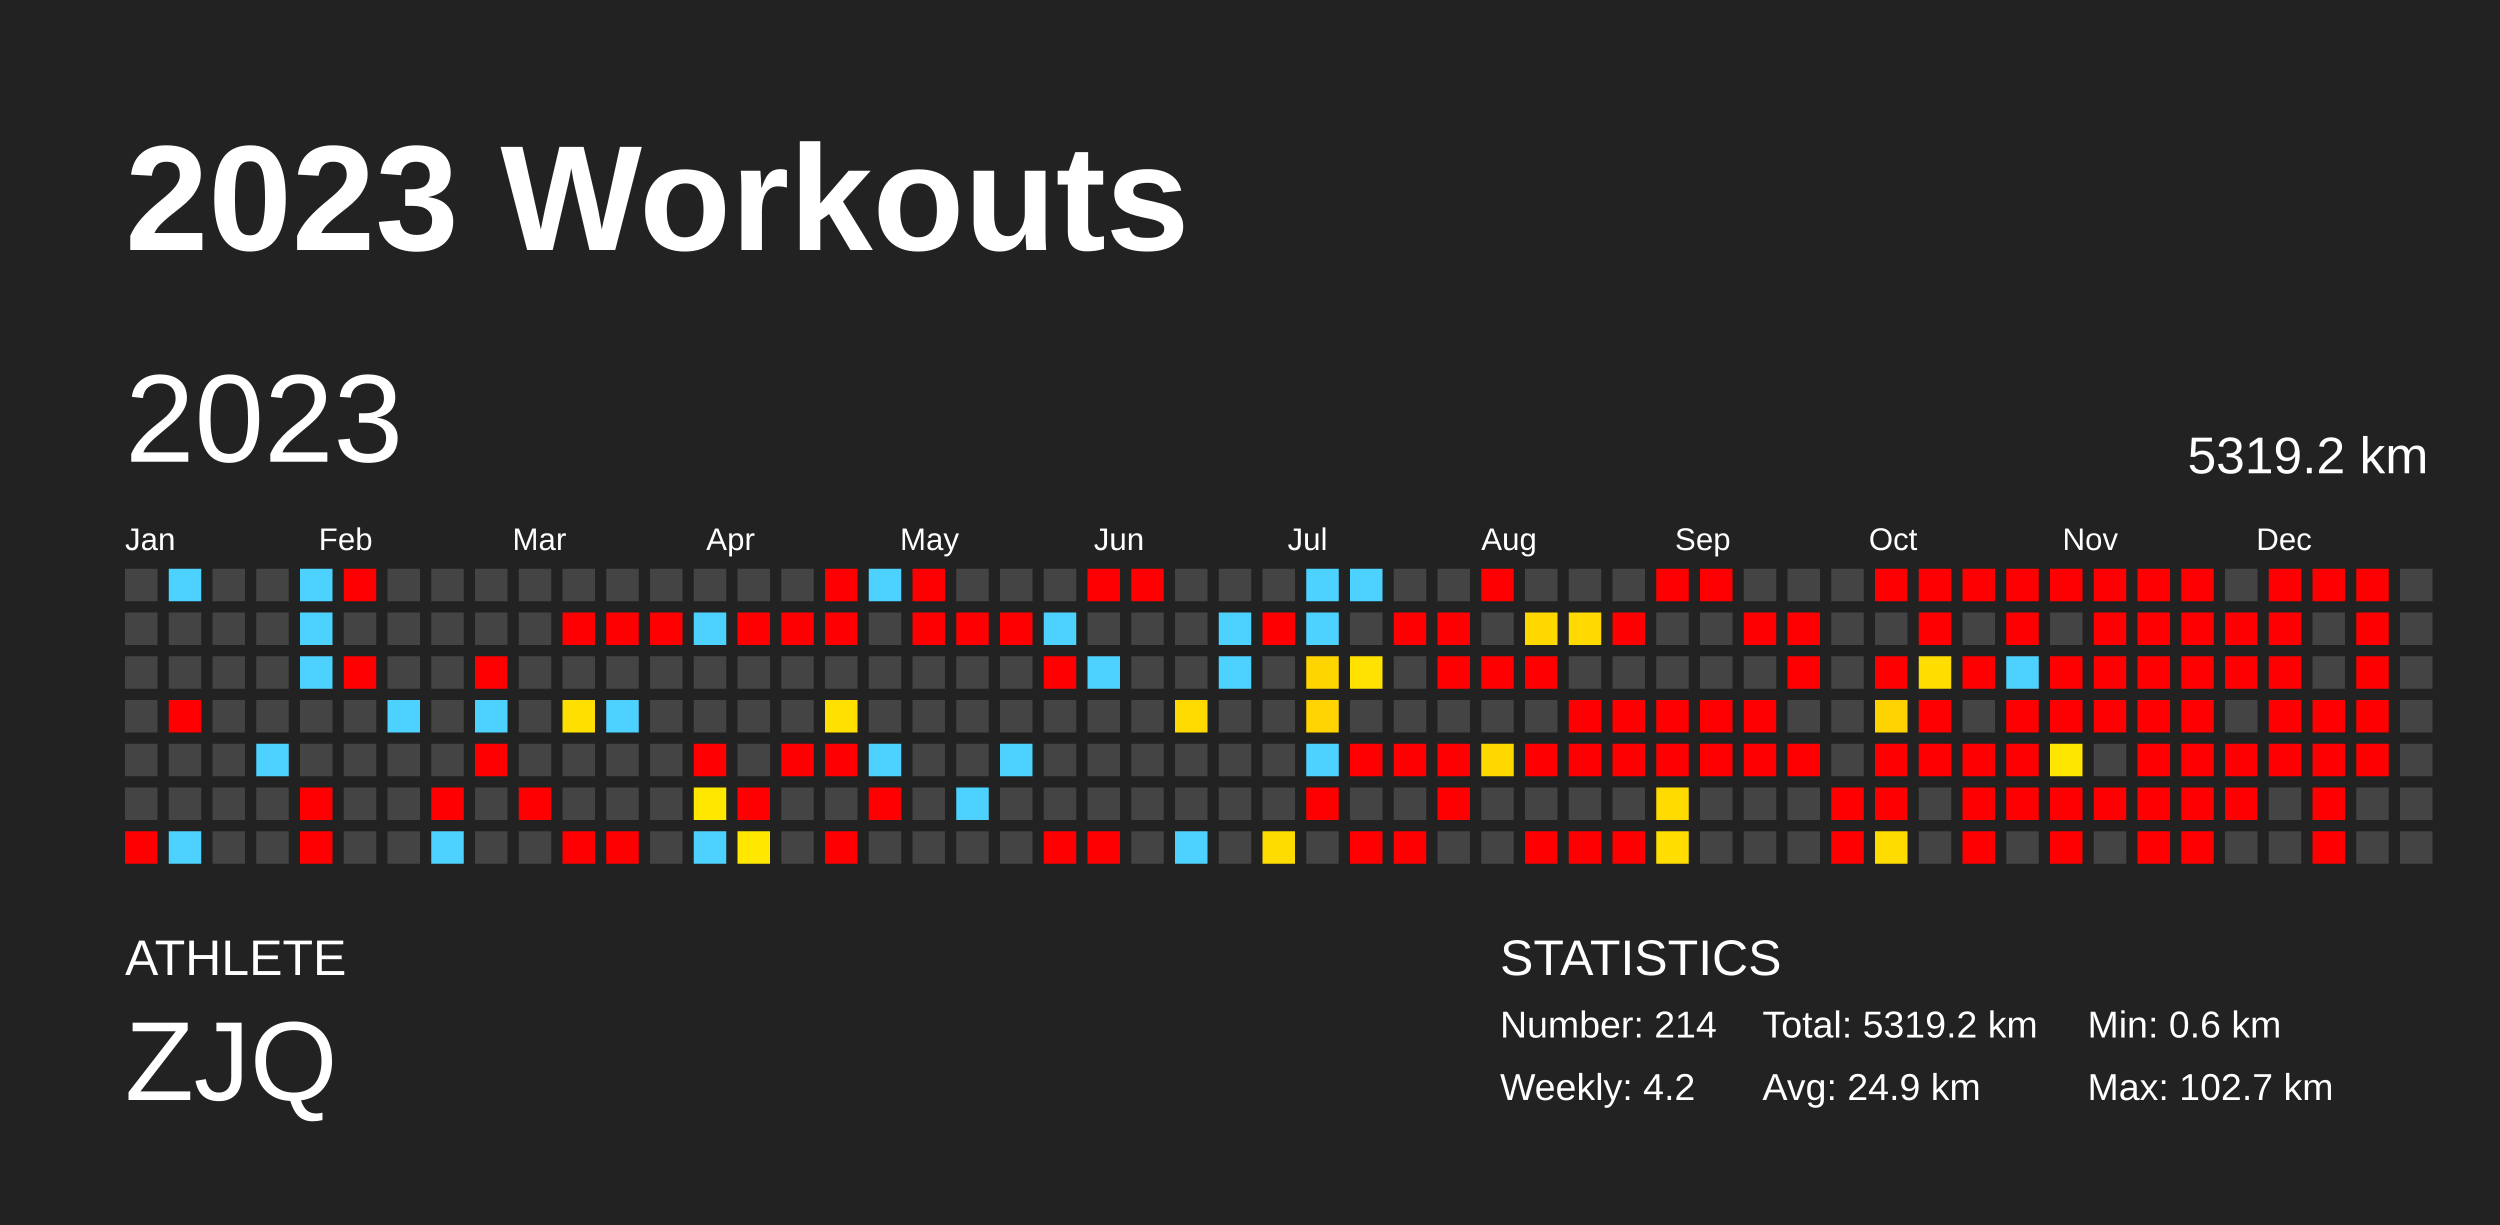
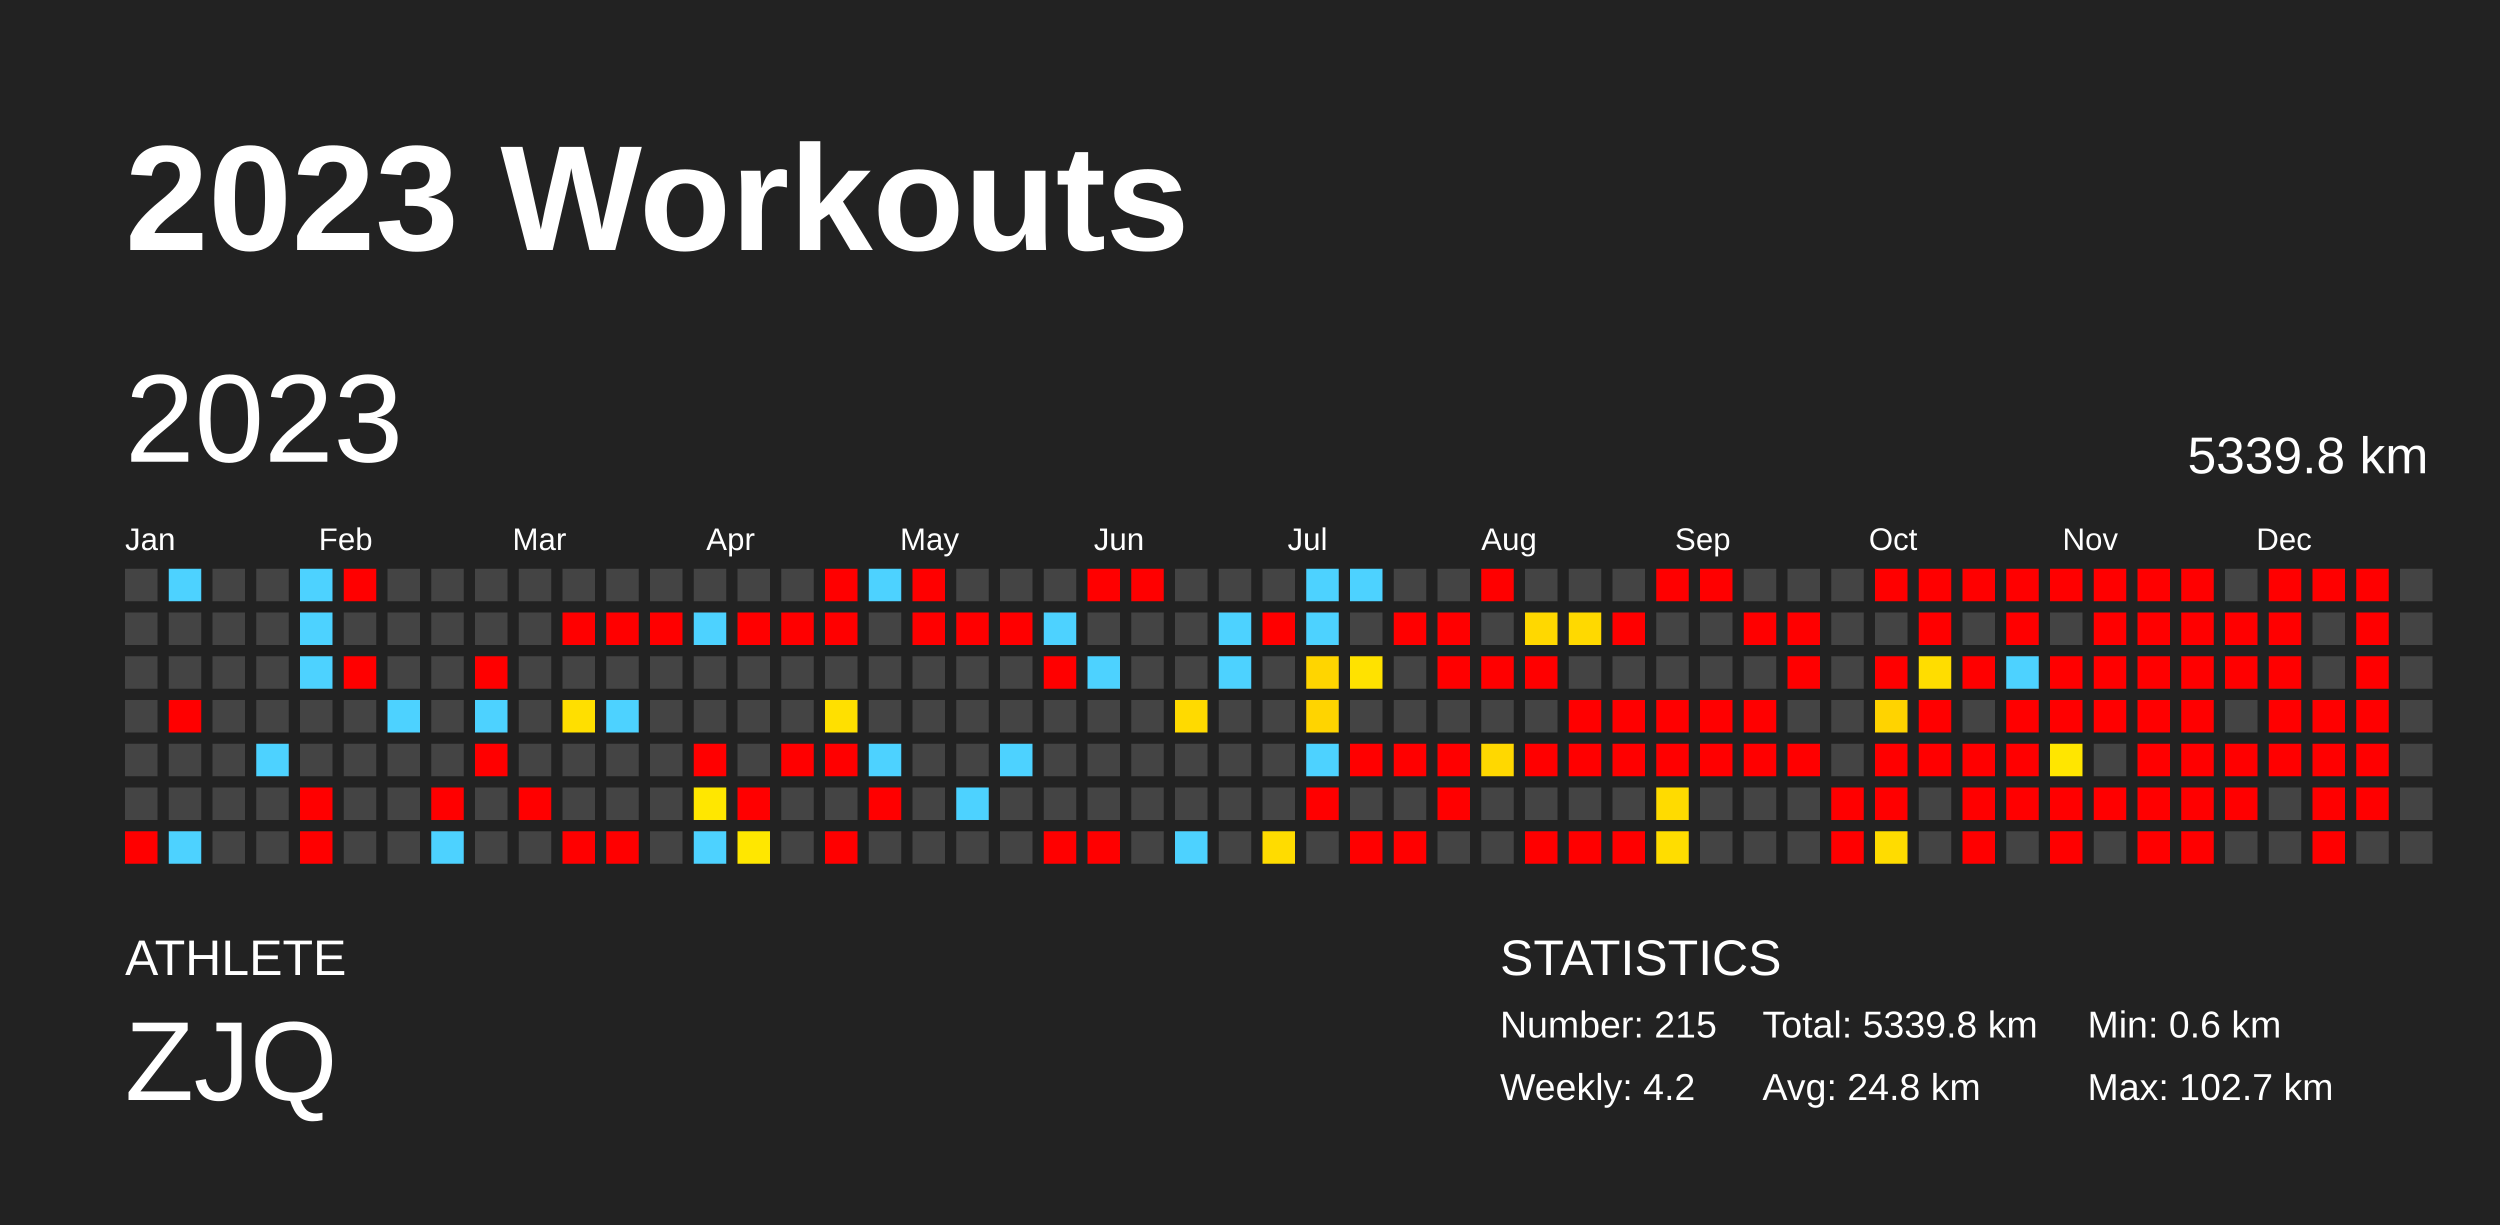
<svg xmlns="http://www.w3.org/2000/svg" baseProfile="full" height="98mm" version="1.1" viewBox="0,0,200,98" width="200mm">
  <defs />
  <rect fill="#222222" height="98" width="200" x="0" y="0" />
  <text fill="#FFFFFF" style="font-size:12px; font-family:Arial; font-weight:bold;" x="10" y="20">2023 Workouts</text>
  <text fill="#FFFFFF" style="font-size:4px; font-family:Arial" x="10" y="78">ATHLETE</text>
  <text fill="#FFFFFF" style="font-size:9px; font-family:Arial" x="10" y="88">ZJQ</text>
  <text fill="#FFFFFF" style="font-size:4px; font-family:Arial" x="120" y="78">STATISTICS</text>
-   <text fill="#FFFFFF" style="font-size:3px; font-family:Arial" x="120" y="83">Number: 214</text>
+   <text fill="#FFFFFF" style="font-size:3px; font-family:Arial" x="120" y="83">Number: 215</text>
  <text fill="#FFFFFF" style="font-size:3px; font-family:Arial" x="120" y="88">Weekly: 4.2</text>
-   <text fill="#FFFFFF" style="font-size:3px; font-family:Arial" x="141" y="83">Total: 5319.2 km</text>
-   <text fill="#FFFFFF" style="font-size:3px; font-family:Arial" x="141" y="88">Avg: 24.9 km</text>
+   <text fill="#FFFFFF" style="font-size:3px; font-family:Arial" x="141" y="83">Total: 5339.8 km</text>
+   <text fill="#FFFFFF" style="font-size:3px; font-family:Arial" x="141" y="88">Avg: 24.8 km</text>
  <text fill="#FFFFFF" style="font-size:3px; font-family:Arial" x="167" y="83">Min: 0.6 km</text>
  <text fill="#FFFFFF" style="font-size:3px; font-family:Arial" x="167" y="88">Max: 102.7 km</text>
  <text dominant-baseline="hanging" fill="#FFFFFF" style="font-size:10.0px; font-family:Arial;" x="10" y="30">2023</text>
-   <text dominant-baseline="hanging" fill="#FFFFFF" style="font-size:4.125px; font-family:Arial;" x="175" y="35">5319.2 km</text>
+   <text dominant-baseline="hanging" fill="#FFFFFF" style="font-size:4.125px; font-family:Arial;" x="175" y="35">5339.8 km</text>
  <text fill="#FFFFFF" style="font-size:2.5px; font-family:Arial" x="10.0" y="44">Jan</text>
  <text fill="#FFFFFF" style="font-size:2.5px; font-family:Arial" x="25.5" y="44">Feb</text>
  <text fill="#FFFFFF" style="font-size:2.5px; font-family:Arial" x="41.0" y="44">Mar</text>
  <text fill="#FFFFFF" style="font-size:2.5px; font-family:Arial" x="56.5" y="44">Apr</text>
  <text fill="#FFFFFF" style="font-size:2.5px; font-family:Arial" x="72.0" y="44">May</text>
  <text fill="#FFFFFF" style="font-size:2.5px; font-family:Arial" x="87.5" y="44">Jun</text>
  <text fill="#FFFFFF" style="font-size:2.5px; font-family:Arial" x="103.0" y="44">Jul</text>
  <text fill="#FFFFFF" style="font-size:2.5px; font-family:Arial" x="118.5" y="44">Aug</text>
  <text fill="#FFFFFF" style="font-size:2.5px; font-family:Arial" x="134.0" y="44">Sep</text>
  <text fill="#FFFFFF" style="font-size:2.5px; font-family:Arial" x="149.5" y="44">Oct</text>
  <text fill="#FFFFFF" style="font-size:2.5px; font-family:Arial" x="165.0" y="44">Nov</text>
  <text fill="#FFFFFF" style="font-size:2.5px; font-family:Arial" x="180.5" y="44">Dec</text>
  <rect fill="#444444" height="2.6" width="2.6" x="10.0" y="45.5" />
  <rect fill="#444444" height="2.6" width="2.6" x="10.0" y="49.0" />
  <rect fill="#444444" height="2.6" width="2.6" x="10.0" y="52.5" />
  <rect fill="#444444" height="2.6" width="2.6" x="10.0" y="56.0" />
  <rect fill="#444444" height="2.6" width="2.6" x="10.0" y="59.5" />
  <rect fill="#444444" height="2.6" width="2.6" x="10.0" y="63.0" />
  <rect fill="red" height="2.6" width="2.6" x="10.0" y="66.5" />
  <rect fill="#4dd2ff" height="2.6" width="2.6" x="13.5" y="45.5" />
  <rect fill="#444444" height="2.6" width="2.6" x="13.5" y="49.0" />
  <rect fill="#444444" height="2.6" width="2.6" x="13.5" y="52.5" />
  <rect fill="red" height="2.6" width="2.6" x="13.5" y="56.0" />
  <rect fill="#444444" height="2.6" width="2.6" x="13.5" y="59.5" />
  <rect fill="#444444" height="2.6" width="2.6" x="13.5" y="63.0" />
  <rect fill="#4dd2ff" height="2.6" width="2.6" x="13.5" y="66.5" />
  <rect fill="#444444" height="2.6" width="2.6" x="17.0" y="45.5" />
  <rect fill="#444444" height="2.6" width="2.6" x="17.0" y="49.0" />
  <rect fill="#444444" height="2.6" width="2.6" x="17.0" y="52.5" />
  <rect fill="#444444" height="2.6" width="2.6" x="17.0" y="56.0" />
  <rect fill="#444444" height="2.6" width="2.6" x="17.0" y="59.5" />
  <rect fill="#444444" height="2.6" width="2.6" x="17.0" y="63.0" />
  <rect fill="#444444" height="2.6" width="2.6" x="17.0" y="66.5" />
  <rect fill="#444444" height="2.6" width="2.6" x="20.5" y="45.5" />
  <rect fill="#444444" height="2.6" width="2.6" x="20.5" y="49.0" />
  <rect fill="#444444" height="2.6" width="2.6" x="20.5" y="52.5" />
  <rect fill="#444444" height="2.6" width="2.6" x="20.5" y="56.0" />
  <rect fill="#4dd2ff" height="2.6" width="2.6" x="20.5" y="59.5" />
  <rect fill="#444444" height="2.6" width="2.6" x="20.5" y="63.0" />
  <rect fill="#444444" height="2.6" width="2.6" x="20.5" y="66.5" />
  <rect fill="#4dd2ff" height="2.6" width="2.6" x="24.0" y="45.5" />
  <rect fill="#4dd2ff" height="2.6" width="2.6" x="24.0" y="49.0" />
  <rect fill="#4dd2ff" height="2.6" width="2.6" x="24.0" y="52.5" />
  <rect fill="#444444" height="2.6" width="2.6" x="24.0" y="56.0" />
  <rect fill="#444444" height="2.6" width="2.6" x="24.0" y="59.5" />
  <rect fill="red" height="2.6" width="2.6" x="24.0" y="63.0" />
  <rect fill="red" height="2.6" width="2.6" x="24.0" y="66.5" />
  <rect fill="red" height="2.6" width="2.6" x="27.5" y="45.5" />
  <rect fill="#444444" height="2.6" width="2.6" x="27.5" y="49.0" />
  <rect fill="red" height="2.6" width="2.6" x="27.5" y="52.5" />
  <rect fill="#444444" height="2.6" width="2.6" x="27.5" y="56.0" />
  <rect fill="#444444" height="2.6" width="2.6" x="27.5" y="59.5" />
  <rect fill="#444444" height="2.6" width="2.6" x="27.5" y="63.0" />
  <rect fill="#444444" height="2.6" width="2.6" x="27.5" y="66.5" />
  <rect fill="#444444" height="2.6" width="2.6" x="31.0" y="45.5" />
  <rect fill="#444444" height="2.6" width="2.6" x="31.0" y="49.0" />
  <rect fill="#444444" height="2.6" width="2.6" x="31.0" y="52.5" />
  <rect fill="#4dd2ff" height="2.6" width="2.6" x="31.0" y="56.0" />
  <rect fill="#444444" height="2.6" width="2.6" x="31.0" y="59.5" />
  <rect fill="#444444" height="2.6" width="2.6" x="31.0" y="63.0" />
  <rect fill="#444444" height="2.6" width="2.6" x="31.0" y="66.5" />
  <rect fill="#444444" height="2.6" width="2.6" x="34.5" y="45.5" />
  <rect fill="#444444" height="2.6" width="2.6" x="34.5" y="49.0" />
  <rect fill="#444444" height="2.6" width="2.6" x="34.5" y="52.5" />
  <rect fill="#444444" height="2.6" width="2.6" x="34.5" y="56.0" />
  <rect fill="#444444" height="2.6" width="2.6" x="34.5" y="59.5" />
  <rect fill="red" height="2.6" width="2.6" x="34.5" y="63.0" />
  <rect fill="#4dd2ff" height="2.6" width="2.6" x="34.5" y="66.5" />
  <rect fill="#444444" height="2.6" width="2.6" x="38.0" y="45.5" />
  <rect fill="#444444" height="2.6" width="2.6" x="38.0" y="49.0" />
  <rect fill="red" height="2.6" width="2.6" x="38.0" y="52.5" />
  <rect fill="#4dd2ff" height="2.6" width="2.6" x="38.0" y="56.0" />
  <rect fill="red" height="2.6" width="2.6" x="38.0" y="59.5" />
  <rect fill="#444444" height="2.6" width="2.6" x="38.0" y="63.0" />
  <rect fill="#444444" height="2.6" width="2.6" x="38.0" y="66.5" />
  <rect fill="#444444" height="2.6" width="2.6" x="41.5" y="45.5" />
  <rect fill="#444444" height="2.6" width="2.6" x="41.5" y="49.0" />
  <rect fill="#444444" height="2.6" width="2.6" x="41.5" y="52.5" />
  <rect fill="#444444" height="2.6" width="2.6" x="41.5" y="56.0" />
  <rect fill="#444444" height="2.6" width="2.6" x="41.5" y="59.5" />
  <rect fill="red" height="2.6" width="2.6" x="41.5" y="63.0" />
  <rect fill="#444444" height="2.6" width="2.6" x="41.5" y="66.5" />
  <rect fill="#444444" height="2.6" width="2.6" x="45.0" y="45.5" />
  <rect fill="red" height="2.6" width="2.6" x="45.0" y="49.0" />
  <rect fill="#444444" height="2.6" width="2.6" x="45.0" y="52.5" />
  <rect fill="#ffdf00" height="2.6" width="2.6" x="45.0" y="56.0" />
  <rect fill="#444444" height="2.6" width="2.6" x="45.0" y="59.5" />
  <rect fill="#444444" height="2.6" width="2.6" x="45.0" y="63.0" />
  <rect fill="red" height="2.6" width="2.6" x="45.0" y="66.5" />
  <rect fill="#444444" height="2.6" width="2.6" x="48.5" y="45.5" />
  <rect fill="red" height="2.6" width="2.6" x="48.5" y="49.0" />
  <rect fill="#444444" height="2.6" width="2.6" x="48.5" y="52.5" />
  <rect fill="#4dd2ff" height="2.6" width="2.6" x="48.5" y="56.0" />
  <rect fill="#444444" height="2.6" width="2.6" x="48.5" y="59.5" />
  <rect fill="#444444" height="2.6" width="2.6" x="48.5" y="63.0" />
  <rect fill="red" height="2.6" width="2.6" x="48.5" y="66.5" />
  <rect fill="#444444" height="2.6" width="2.6" x="52.0" y="45.5" />
  <rect fill="red" height="2.6" width="2.6" x="52.0" y="49.0" />
  <rect fill="#444444" height="2.6" width="2.6" x="52.0" y="52.5" />
  <rect fill="#444444" height="2.6" width="2.6" x="52.0" y="56.0" />
  <rect fill="#444444" height="2.6" width="2.6" x="52.0" y="59.5" />
  <rect fill="#444444" height="2.6" width="2.6" x="52.0" y="63.0" />
  <rect fill="#444444" height="2.6" width="2.6" x="52.0" y="66.5" />
  <rect fill="#444444" height="2.6" width="2.6" x="55.5" y="45.5" />
  <rect fill="#4dd2ff" height="2.6" width="2.6" x="55.5" y="49.0" />
  <rect fill="#444444" height="2.6" width="2.6" x="55.5" y="52.5" />
  <rect fill="#444444" height="2.6" width="2.6" x="55.5" y="56.0" />
  <rect fill="red" height="2.6" width="2.6" x="55.5" y="59.5" />
  <rect fill="#ffe700" height="2.6" width="2.6" x="55.5" y="63.0" />
  <rect fill="#4dd2ff" height="2.6" width="2.6" x="55.5" y="66.5" />
  <rect fill="#444444" height="2.6" width="2.6" x="59.0" y="45.5" />
  <rect fill="red" height="2.6" width="2.6" x="59.0" y="49.0" />
  <rect fill="#444444" height="2.6" width="2.6" x="59.0" y="52.5" />
  <rect fill="#444444" height="2.6" width="2.6" x="59.0" y="56.0" />
  <rect fill="#444444" height="2.6" width="2.6" x="59.0" y="59.5" />
  <rect fill="red" height="2.6" width="2.6" x="59.0" y="63.0" />
  <rect fill="#ffe700" height="2.6" width="2.6" x="59.0" y="66.5" />
  <rect fill="#444444" height="2.6" width="2.6" x="62.5" y="45.5" />
  <rect fill="red" height="2.6" width="2.6" x="62.5" y="49.0" />
  <rect fill="#444444" height="2.6" width="2.6" x="62.5" y="52.5" />
  <rect fill="#444444" height="2.6" width="2.6" x="62.5" y="56.0" />
  <rect fill="red" height="2.6" width="2.6" x="62.5" y="59.5" />
  <rect fill="#444444" height="2.6" width="2.6" x="62.5" y="63.0" />
  <rect fill="#444444" height="2.6" width="2.6" x="62.5" y="66.5" />
  <rect fill="red" height="2.6" width="2.6" x="66.0" y="45.5" />
  <rect fill="red" height="2.6" width="2.6" x="66.0" y="49.0" />
  <rect fill="#444444" height="2.6" width="2.6" x="66.0" y="52.5" />
  <rect fill="#ffe000" height="2.6" width="2.6" x="66.0" y="56.0" />
  <rect fill="red" height="2.6" width="2.6" x="66.0" y="59.5" />
  <rect fill="#444444" height="2.6" width="2.6" x="66.0" y="63.0" />
  <rect fill="red" height="2.6" width="2.6" x="66.0" y="66.5" />
  <rect fill="#4dd2ff" height="2.6" width="2.6" x="69.5" y="45.5" />
  <rect fill="#444444" height="2.6" width="2.6" x="69.5" y="49.0" />
  <rect fill="#444444" height="2.6" width="2.6" x="69.5" y="52.5" />
  <rect fill="#444444" height="2.6" width="2.6" x="69.5" y="56.0" />
  <rect fill="#4dd2ff" height="2.6" width="2.6" x="69.5" y="59.5" />
  <rect fill="red" height="2.6" width="2.6" x="69.5" y="63.0" />
  <rect fill="#444444" height="2.6" width="2.6" x="69.5" y="66.5" />
  <rect fill="red" height="2.6" width="2.6" x="73.0" y="45.5" />
  <rect fill="red" height="2.6" width="2.6" x="73.0" y="49.0" />
  <rect fill="#444444" height="2.6" width="2.6" x="73.0" y="52.5" />
  <rect fill="#444444" height="2.6" width="2.6" x="73.0" y="56.0" />
  <rect fill="#444444" height="2.6" width="2.6" x="73.0" y="59.5" />
  <rect fill="#444444" height="2.6" width="2.6" x="73.0" y="63.0" />
  <rect fill="#444444" height="2.6" width="2.6" x="73.0" y="66.5" />
  <rect fill="#444444" height="2.6" width="2.6" x="76.5" y="45.5" />
  <rect fill="red" height="2.6" width="2.6" x="76.5" y="49.0" />
  <rect fill="#444444" height="2.6" width="2.6" x="76.5" y="52.5" />
  <rect fill="#444444" height="2.6" width="2.6" x="76.5" y="56.0" />
  <rect fill="#444444" height="2.6" width="2.6" x="76.5" y="59.5" />
  <rect fill="#4dd2ff" height="2.6" width="2.6" x="76.5" y="63.0" />
  <rect fill="#444444" height="2.6" width="2.6" x="76.5" y="66.5" />
  <rect fill="#444444" height="2.6" width="2.6" x="80.0" y="45.5" />
  <rect fill="red" height="2.6" width="2.6" x="80.0" y="49.0" />
  <rect fill="#444444" height="2.6" width="2.6" x="80.0" y="52.5" />
  <rect fill="#444444" height="2.6" width="2.6" x="80.0" y="56.0" />
  <rect fill="#4dd2ff" height="2.6" width="2.6" x="80.0" y="59.5" />
  <rect fill="#444444" height="2.6" width="2.6" x="80.0" y="63.0" />
  <rect fill="#444444" height="2.6" width="2.6" x="80.0" y="66.5" />
  <rect fill="#444444" height="2.6" width="2.6" x="83.5" y="45.5" />
  <rect fill="#4dd2ff" height="2.6" width="2.6" x="83.5" y="49.0" />
  <rect fill="red" height="2.6" width="2.6" x="83.5" y="52.5" />
  <rect fill="#444444" height="2.6" width="2.6" x="83.5" y="56.0" />
  <rect fill="#444444" height="2.6" width="2.6" x="83.5" y="59.5" />
  <rect fill="#444444" height="2.6" width="2.6" x="83.5" y="63.0" />
  <rect fill="red" height="2.6" width="2.6" x="83.5" y="66.5" />
  <rect fill="red" height="2.6" width="2.6" x="87.0" y="45.5" />
  <rect fill="#444444" height="2.6" width="2.6" x="87.0" y="49.0" />
  <rect fill="#4dd2ff" height="2.6" width="2.6" x="87.0" y="52.5" />
  <rect fill="#444444" height="2.6" width="2.6" x="87.0" y="56.0" />
  <rect fill="#444444" height="2.6" width="2.6" x="87.0" y="59.5" />
  <rect fill="#444444" height="2.6" width="2.6" x="87.0" y="63.0" />
  <rect fill="red" height="2.6" width="2.6" x="87.0" y="66.5" />
  <rect fill="red" height="2.6" width="2.6" x="90.5" y="45.5" />
  <rect fill="#444444" height="2.6" width="2.6" x="90.5" y="49.0" />
  <rect fill="#444444" height="2.6" width="2.6" x="90.5" y="52.5" />
  <rect fill="#444444" height="2.6" width="2.6" x="90.5" y="56.0" />
  <rect fill="#444444" height="2.6" width="2.6" x="90.5" y="59.5" />
  <rect fill="#444444" height="2.6" width="2.6" x="90.5" y="63.0" />
  <rect fill="#444444" height="2.6" width="2.6" x="90.5" y="66.5" />
  <rect fill="#444444" height="2.6" width="2.6" x="94.0" y="45.5" />
  <rect fill="#444444" height="2.6" width="2.6" x="94.0" y="49.0" />
  <rect fill="#444444" height="2.6" width="2.6" x="94.0" y="52.5" />
  <rect fill="#ffda00" height="2.6" width="2.6" x="94.0" y="56.0" />
  <rect fill="#444444" height="2.6" width="2.6" x="94.0" y="59.5" />
  <rect fill="#444444" height="2.6" width="2.6" x="94.0" y="63.0" />
  <rect fill="#4dd2ff" height="2.6" width="2.6" x="94.0" y="66.5" />
  <rect fill="#444444" height="2.6" width="2.6" x="97.5" y="45.5" />
  <rect fill="#4dd2ff" height="2.6" width="2.6" x="97.5" y="49.0" />
  <rect fill="#4dd2ff" height="2.6" width="2.6" x="97.5" y="52.5" />
  <rect fill="#444444" height="2.6" width="2.6" x="97.5" y="56.0" />
  <rect fill="#444444" height="2.6" width="2.6" x="97.5" y="59.5" />
  <rect fill="#444444" height="2.6" width="2.6" x="97.5" y="63.0" />
  <rect fill="#444444" height="2.6" width="2.6" x="97.5" y="66.5" />
  <rect fill="#444444" height="2.6" width="2.6" x="101.0" y="45.5" />
  <rect fill="red" height="2.6" width="2.6" x="101.0" y="49.0" />
  <rect fill="#444444" height="2.6" width="2.6" x="101.0" y="52.5" />
  <rect fill="#444444" height="2.6" width="2.6" x="101.0" y="56.0" />
  <rect fill="#444444" height="2.6" width="2.6" x="101.0" y="59.5" />
  <rect fill="#444444" height="2.6" width="2.6" x="101.0" y="63.0" />
  <rect fill="#ffdc00" height="2.6" width="2.6" x="101.0" y="66.5" />
  <rect fill="#4dd2ff" height="2.6" width="2.6" x="104.5" y="45.5" />
  <rect fill="#4dd2ff" height="2.6" width="2.6" x="104.5" y="49.0" />
  <rect fill="#ffd500" height="2.6" width="2.6" x="104.5" y="52.5" />
  <rect fill="#ffd400" height="2.6" width="2.6" x="104.5" y="56.0" />
  <rect fill="#4dd2ff" height="2.6" width="2.6" x="104.5" y="59.5" />
  <rect fill="red" height="2.6" width="2.6" x="104.5" y="63.0" />
  <rect fill="#444444" height="2.6" width="2.6" x="104.5" y="66.5" />
  <rect fill="#4dd2ff" height="2.6" width="2.6" x="108.0" y="45.5" />
  <rect fill="#444444" height="2.6" width="2.6" x="108.0" y="49.0" />
  <rect fill="#ffe200" height="2.6" width="2.6" x="108.0" y="52.5" />
  <rect fill="#444444" height="2.6" width="2.6" x="108.0" y="56.0" />
  <rect fill="red" height="2.6" width="2.6" x="108.0" y="59.5" />
  <rect fill="#444444" height="2.6" width="2.6" x="108.0" y="63.0" />
  <rect fill="red" height="2.6" width="2.6" x="108.0" y="66.5" />
  <rect fill="#444444" height="2.6" width="2.6" x="111.5" y="45.5" />
  <rect fill="red" height="2.6" width="2.6" x="111.5" y="49.0" />
  <rect fill="#444444" height="2.6" width="2.6" x="111.5" y="52.5" />
  <rect fill="#444444" height="2.6" width="2.6" x="111.5" y="56.0" />
  <rect fill="red" height="2.6" width="2.6" x="111.5" y="59.5" />
  <rect fill="#444444" height="2.6" width="2.6" x="111.5" y="63.0" />
  <rect fill="red" height="2.6" width="2.6" x="111.5" y="66.5" />
  <rect fill="#444444" height="2.6" width="2.6" x="115.0" y="45.5" />
  <rect fill="red" height="2.6" width="2.6" x="115.0" y="49.0" />
  <rect fill="red" height="2.6" width="2.6" x="115.0" y="52.5" />
  <rect fill="#444444" height="2.6" width="2.6" x="115.0" y="56.0" />
  <rect fill="red" height="2.6" width="2.6" x="115.0" y="59.5" />
  <rect fill="red" height="2.6" width="2.6" x="115.0" y="63.0" />
  <rect fill="#444444" height="2.6" width="2.6" x="115.0" y="66.5" />
  <rect fill="red" height="2.6" width="2.6" x="118.5" y="45.5" />
  <rect fill="#444444" height="2.6" width="2.6" x="118.5" y="49.0" />
  <rect fill="red" height="2.6" width="2.6" x="118.5" y="52.5" />
  <rect fill="#444444" height="2.6" width="2.6" x="118.5" y="56.0" />
  <rect fill="#ffd800" height="2.6" width="2.6" x="118.5" y="59.5" />
  <rect fill="#444444" height="2.6" width="2.6" x="118.5" y="63.0" />
  <rect fill="#444444" height="2.6" width="2.6" x="118.5" y="66.5" />
  <rect fill="#444444" height="2.6" width="2.6" x="122.0" y="45.5" />
  <rect fill="#ffd800" height="2.6" width="2.6" x="122.0" y="49.0" />
  <rect fill="red" height="2.6" width="2.6" x="122.0" y="52.5" />
  <rect fill="#444444" height="2.6" width="2.6" x="122.0" y="56.0" />
  <rect fill="red" height="2.6" width="2.6" x="122.0" y="59.5" />
  <rect fill="#444444" height="2.6" width="2.6" x="122.0" y="63.0" />
  <rect fill="red" height="2.6" width="2.6" x="122.0" y="66.5" />
  <rect fill="#444444" height="2.6" width="2.6" x="125.5" y="45.5" />
  <rect fill="#ffd900" height="2.6" width="2.6" x="125.5" y="49.0" />
  <rect fill="#444444" height="2.6" width="2.6" x="125.5" y="52.5" />
  <rect fill="red" height="2.6" width="2.6" x="125.5" y="56.0" />
  <rect fill="red" height="2.6" width="2.6" x="125.5" y="59.5" />
  <rect fill="#444444" height="2.6" width="2.6" x="125.5" y="63.0" />
  <rect fill="red" height="2.6" width="2.6" x="125.5" y="66.5" />
  <rect fill="#444444" height="2.6" width="2.6" x="129.0" y="45.5" />
  <rect fill="red" height="2.6" width="2.6" x="129.0" y="49.0" />
  <rect fill="#444444" height="2.6" width="2.6" x="129.0" y="52.5" />
  <rect fill="red" height="2.6" width="2.6" x="129.0" y="56.0" />
  <rect fill="red" height="2.6" width="2.6" x="129.0" y="59.5" />
  <rect fill="#444444" height="2.6" width="2.6" x="129.0" y="63.0" />
  <rect fill="red" height="2.6" width="2.6" x="129.0" y="66.5" />
  <rect fill="red" height="2.6" width="2.6" x="132.5" y="45.5" />
  <rect fill="#444444" height="2.6" width="2.6" x="132.5" y="49.0" />
  <rect fill="#444444" height="2.6" width="2.6" x="132.5" y="52.5" />
  <rect fill="red" height="2.6" width="2.6" x="132.5" y="56.0" />
  <rect fill="red" height="2.6" width="2.6" x="132.5" y="59.5" />
  <rect fill="#ffdb00" height="2.6" width="2.6" x="132.5" y="63.0" />
  <rect fill="#ffdd00" height="2.6" width="2.6" x="132.5" y="66.5" />
  <rect fill="red" height="2.6" width="2.6" x="136.0" y="45.5" />
  <rect fill="#444444" height="2.6" width="2.6" x="136.0" y="49.0" />
  <rect fill="#444444" height="2.6" width="2.6" x="136.0" y="52.5" />
  <rect fill="red" height="2.6" width="2.6" x="136.0" y="56.0" />
  <rect fill="red" height="2.6" width="2.6" x="136.0" y="59.5" />
  <rect fill="#444444" height="2.6" width="2.6" x="136.0" y="63.0" />
  <rect fill="#444444" height="2.6" width="2.6" x="136.0" y="66.5" />
  <rect fill="#444444" height="2.6" width="2.6" x="139.5" y="45.5" />
  <rect fill="red" height="2.6" width="2.6" x="139.5" y="49.0" />
  <rect fill="#444444" height="2.6" width="2.6" x="139.5" y="52.5" />
  <rect fill="red" height="2.6" width="2.6" x="139.5" y="56.0" />
  <rect fill="red" height="2.6" width="2.6" x="139.5" y="59.5" />
  <rect fill="#444444" height="2.6" width="2.6" x="139.5" y="63.0" />
  <rect fill="#444444" height="2.6" width="2.6" x="139.5" y="66.5" />
  <rect fill="#444444" height="2.6" width="2.6" x="143.0" y="45.5" />
  <rect fill="red" height="2.6" width="2.6" x="143.0" y="49.0" />
  <rect fill="red" height="2.6" width="2.6" x="143.0" y="52.5" />
  <rect fill="#444444" height="2.6" width="2.6" x="143.0" y="56.0" />
  <rect fill="red" height="2.6" width="2.6" x="143.0" y="59.5" />
  <rect fill="#444444" height="2.6" width="2.6" x="143.0" y="63.0" />
  <rect fill="#444444" height="2.6" width="2.6" x="143.0" y="66.5" />
  <rect fill="#444444" height="2.6" width="2.6" x="146.5" y="45.5" />
  <rect fill="#444444" height="2.6" width="2.6" x="146.5" y="49.0" />
  <rect fill="#444444" height="2.6" width="2.6" x="146.5" y="52.5" />
  <rect fill="#444444" height="2.6" width="2.6" x="146.5" y="56.0" />
  <rect fill="#444444" height="2.6" width="2.6" x="146.5" y="59.5" />
  <rect fill="red" height="2.6" width="2.6" x="146.5" y="63.0" />
  <rect fill="red" height="2.6" width="2.6" x="146.5" y="66.5" />
  <rect fill="red" height="2.6" width="2.6" x="150.0" y="45.5" />
  <rect fill="#444444" height="2.6" width="2.6" x="150.0" y="49.0" />
  <rect fill="red" height="2.6" width="2.6" x="150.0" y="52.5" />
  <rect fill="#ffd300" height="2.6" width="2.6" x="150.0" y="56.0" />
  <rect fill="red" height="2.6" width="2.6" x="150.0" y="59.5" />
  <rect fill="red" height="2.6" width="2.6" x="150.0" y="63.0" />
  <rect fill="#ffdc00" height="2.6" width="2.6" x="150.0" y="66.5" />
  <rect fill="red" height="2.6" width="2.6" x="153.5" y="45.5" />
  <rect fill="red" height="2.6" width="2.6" x="153.5" y="49.0" />
  <rect fill="#ffdd00" height="2.6" width="2.6" x="153.5" y="52.5" />
  <rect fill="red" height="2.6" width="2.6" x="153.5" y="56.0" />
  <rect fill="red" height="2.6" width="2.6" x="153.5" y="59.5" />
  <rect fill="#444444" height="2.6" width="2.6" x="153.5" y="63.0" />
  <rect fill="#444444" height="2.6" width="2.6" x="153.5" y="66.5" />
  <rect fill="red" height="2.6" width="2.6" x="157.0" y="45.5" />
  <rect fill="#444444" height="2.6" width="2.6" x="157.0" y="49.0" />
  <rect fill="red" height="2.6" width="2.6" x="157.0" y="52.5" />
  <rect fill="#444444" height="2.6" width="2.6" x="157.0" y="56.0" />
  <rect fill="red" height="2.6" width="2.6" x="157.0" y="59.5" />
  <rect fill="red" height="2.6" width="2.6" x="157.0" y="63.0" />
  <rect fill="red" height="2.6" width="2.6" x="157.0" y="66.5" />
  <rect fill="red" height="2.6" width="2.6" x="160.5" y="45.5" />
  <rect fill="red" height="2.6" width="2.6" x="160.5" y="49.0" />
  <rect fill="#4dd2ff" height="2.6" width="2.6" x="160.5" y="52.5" />
  <rect fill="red" height="2.6" width="2.6" x="160.5" y="56.0" />
  <rect fill="red" height="2.6" width="2.6" x="160.5" y="59.5" />
  <rect fill="red" height="2.6" width="2.6" x="160.5" y="63.0" />
  <rect fill="#444444" height="2.6" width="2.6" x="160.5" y="66.5" />
  <rect fill="red" height="2.6" width="2.6" x="164.0" y="45.5" />
  <rect fill="#444444" height="2.6" width="2.6" x="164.0" y="49.0" />
  <rect fill="red" height="2.6" width="2.6" x="164.0" y="52.5" />
  <rect fill="red" height="2.6" width="2.6" x="164.0" y="56.0" />
  <rect fill="#ffe600" height="2.6" width="2.6" x="164.0" y="59.5" />
  <rect fill="red" height="2.6" width="2.6" x="164.0" y="63.0" />
  <rect fill="red" height="2.6" width="2.6" x="164.0" y="66.5" />
  <rect fill="red" height="2.6" width="2.6" x="167.5" y="45.5" />
  <rect fill="red" height="2.6" width="2.6" x="167.5" y="49.0" />
  <rect fill="red" height="2.6" width="2.6" x="167.5" y="52.5" />
  <rect fill="red" height="2.6" width="2.6" x="167.5" y="56.0" />
  <rect fill="#444444" height="2.6" width="2.6" x="167.5" y="59.5" />
  <rect fill="red" height="2.6" width="2.6" x="167.5" y="63.0" />
  <rect fill="#444444" height="2.6" width="2.6" x="167.5" y="66.5" />
  <rect fill="red" height="2.6" width="2.6" x="171.0" y="45.5" />
  <rect fill="red" height="2.6" width="2.6" x="171.0" y="49.0" />
  <rect fill="red" height="2.6" width="2.6" x="171.0" y="52.5" />
  <rect fill="red" height="2.6" width="2.6" x="171.0" y="56.0" />
  <rect fill="red" height="2.6" width="2.6" x="171.0" y="59.5" />
  <rect fill="red" height="2.6" width="2.6" x="171.0" y="63.0" />
  <rect fill="red" height="2.6" width="2.6" x="171.0" y="66.5" />
  <rect fill="red" height="2.6" width="2.6" x="174.5" y="45.5" />
  <rect fill="red" height="2.6" width="2.6" x="174.5" y="49.0" />
  <rect fill="red" height="2.6" width="2.6" x="174.5" y="52.5" />
  <rect fill="red" height="2.6" width="2.6" x="174.5" y="56.0" />
  <rect fill="red" height="2.6" width="2.6" x="174.5" y="59.5" />
  <rect fill="red" height="2.6" width="2.6" x="174.5" y="63.0" />
  <rect fill="red" height="2.6" width="2.6" x="174.5" y="66.5" />
  <rect fill="#444444" height="2.6" width="2.6" x="178.0" y="45.5" />
  <rect fill="red" height="2.6" width="2.6" x="178.0" y="49.0" />
  <rect fill="red" height="2.6" width="2.6" x="178.0" y="52.5" />
  <rect fill="#444444" height="2.6" width="2.6" x="178.0" y="56.0" />
  <rect fill="red" height="2.6" width="2.6" x="178.0" y="59.5" />
  <rect fill="red" height="2.6" width="2.6" x="178.0" y="63.0" />
  <rect fill="#444444" height="2.6" width="2.6" x="178.0" y="66.5" />
  <rect fill="red" height="2.6" width="2.6" x="181.5" y="45.5" />
  <rect fill="red" height="2.6" width="2.6" x="181.5" y="49.0" />
  <rect fill="red" height="2.6" width="2.6" x="181.5" y="52.5" />
  <rect fill="red" height="2.6" width="2.6" x="181.5" y="56.0" />
  <rect fill="red" height="2.6" width="2.6" x="181.5" y="59.5" />
  <rect fill="#444444" height="2.6" width="2.6" x="181.5" y="63.0" />
  <rect fill="#444444" height="2.6" width="2.6" x="181.5" y="66.5" />
  <rect fill="red" height="2.6" width="2.6" x="185.0" y="45.5" />
  <rect fill="#444444" height="2.6" width="2.6" x="185.0" y="49.0" />
  <rect fill="#444444" height="2.6" width="2.6" x="185.0" y="52.5" />
  <rect fill="red" height="2.6" width="2.6" x="185.0" y="56.0" />
  <rect fill="red" height="2.6" width="2.6" x="185.0" y="59.5" />
  <rect fill="red" height="2.6" width="2.6" x="185.0" y="63.0" />
  <rect fill="red" height="2.6" width="2.6" x="185.0" y="66.5" />
  <rect fill="red" height="2.6" width="2.6" x="188.5" y="45.5" />
  <rect fill="red" height="2.6" width="2.6" x="188.5" y="49.0" />
  <rect fill="red" height="2.6" width="2.6" x="188.5" y="52.5" />
  <rect fill="red" height="2.6" width="2.6" x="188.5" y="56.0" />
  <rect fill="red" height="2.6" width="2.6" x="188.5" y="59.5" />
-   <rect fill="#444444" height="2.6" width="2.6" x="188.5" y="63.0" />
+   <rect fill="red" height="2.6" width="2.6" x="188.5" y="63.0" />
  <rect fill="#444444" height="2.6" width="2.6" x="188.5" y="66.5" />
  <rect fill="#444444" height="2.6" width="2.6" x="192.0" y="45.5" />
  <rect fill="#444444" height="2.6" width="2.6" x="192.0" y="49.0" />
  <rect fill="#444444" height="2.6" width="2.6" x="192.0" y="52.5" />
  <rect fill="#444444" height="2.6" width="2.6" x="192.0" y="56.0" />
  <rect fill="#444444" height="2.6" width="2.6" x="192.0" y="59.5" />
  <rect fill="#444444" height="2.6" width="2.6" x="192.0" y="63.0" />
  <rect fill="#444444" height="2.6" width="2.6" x="192.0" y="66.5" />
</svg>
